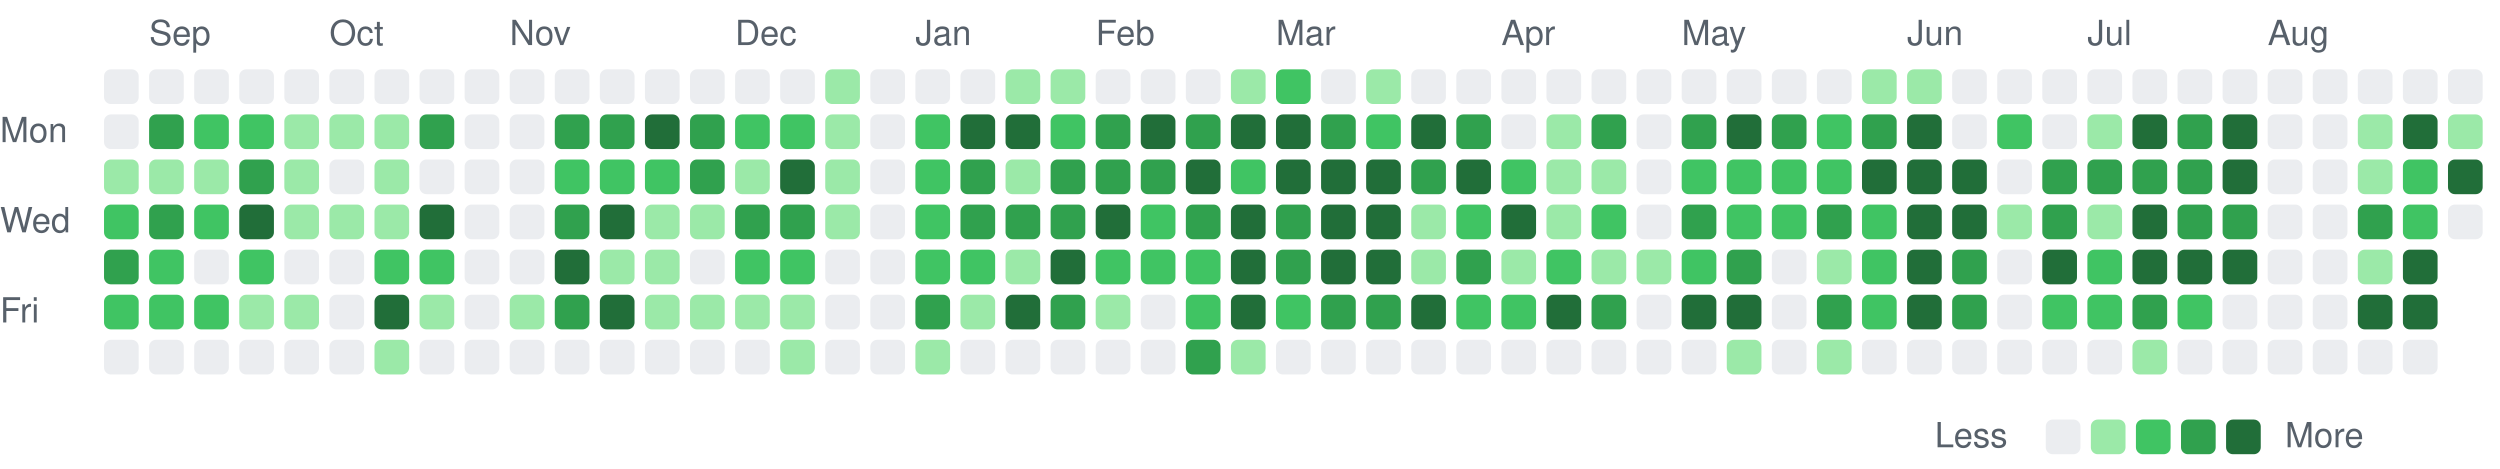
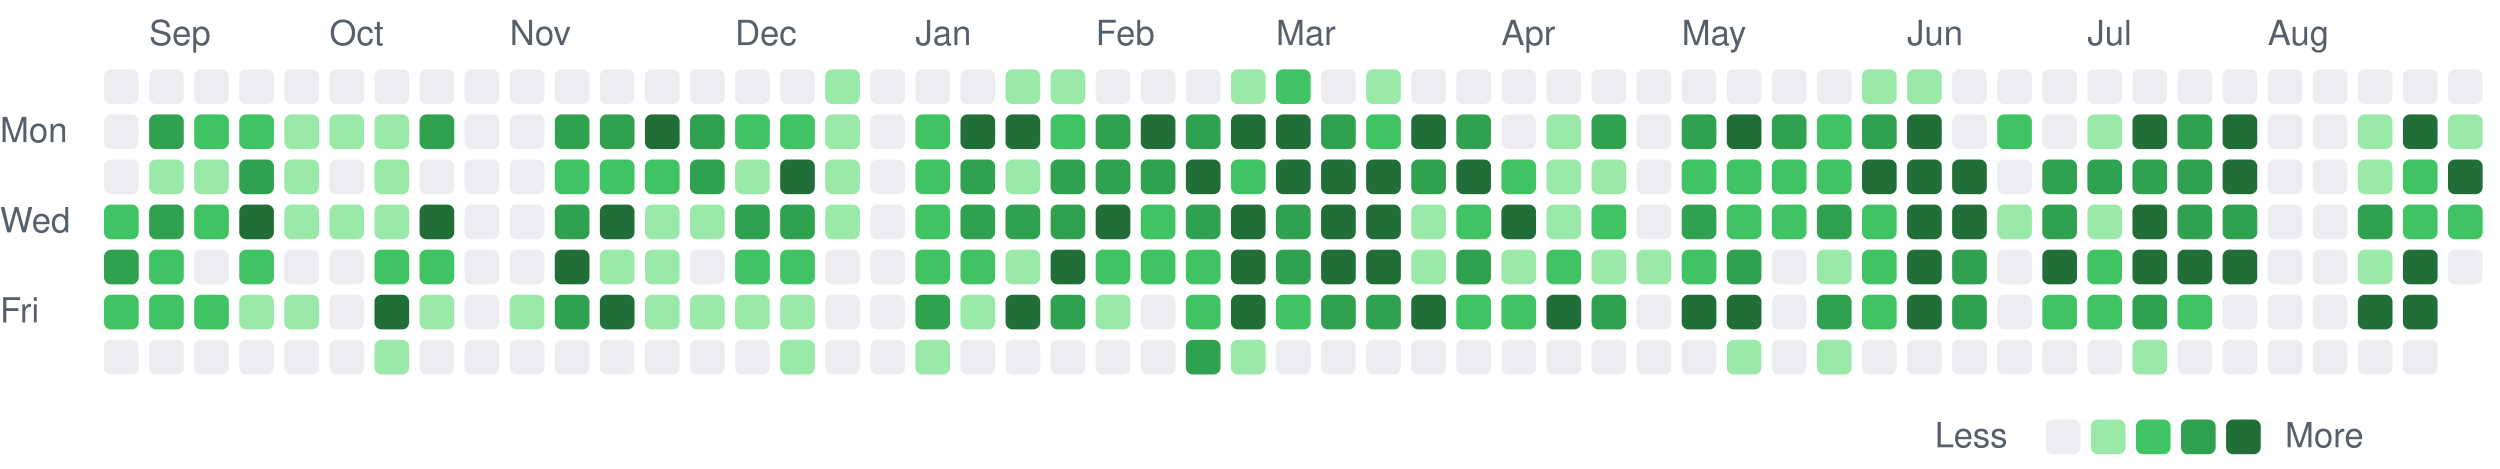
<svg xmlns="http://www.w3.org/2000/svg" viewBox="0 0 721 135" width="721" height="135" role="img" aria-label="Combined GitHub and GitLab contributions over the last year">
  <style>
text { font: 10px -apple-system, BlinkMacSystemFont, 'Segoe UI', Helvetica, Arial, sans-serif; fill: #57606a; }
.c0 { fill: #ebedf0; }
.c1 { fill: #9be9a8; }
.c2 { fill: #40c463; }
.c3 { fill: #30a14e; }
.c4 { fill: #216e39; }
@media (prefers-color-scheme: dark) {
text { fill: #acacac; }
.c0 { fill: #373737; }
.c1 { fill: #0e4429; }
.c2 { fill: #006d32; }
.c3 { fill: #26a641; }
.c4 { fill: #39d353; }
}
</style>
  <text x="43" y="13">Sep</text>
  <text x="95" y="13">Oct</text>
  <text x="147" y="13">Nov</text>
  <text x="212" y="13">Dec</text>
  <text x="264" y="13">Jan</text>
  <text x="316" y="13">Feb</text>
  <text x="368" y="13">Mar</text>
  <text x="433" y="13">Apr</text>
  <text x="485" y="13">May</text>
  <text x="550" y="13">Jun</text>
  <text x="602" y="13">Jul</text>
  <text x="654" y="13">Aug</text>
  <text x="0" y="41">Mon</text>
  <text x="0" y="67">Wed</text>
  <text x="0" y="93">Fri</text>
  <rect class="c0" x="30" y="20" width="10" height="10" rx="2" />
  <rect class="c0" x="30" y="33" width="10" height="10" rx="2" />
-   <rect class="c1" x="30" y="46" width="10" height="10" rx="2" />
+   <rect class="c0" x="30" y="46" width="10" height="10" rx="2" />
  <rect class="c2" x="30" y="59" width="10" height="10" rx="2" />
  <rect class="c3" x="30" y="72" width="10" height="10" rx="2" />
  <rect class="c2" x="30" y="85" width="10" height="10" rx="2" />
  <rect class="c0" x="30" y="98" width="10" height="10" rx="2" />
  <rect class="c0" x="43" y="20" width="10" height="10" rx="2" />
  <rect class="c3" x="43" y="33" width="10" height="10" rx="2" />
  <rect class="c1" x="43" y="46" width="10" height="10" rx="2" />
  <rect class="c3" x="43" y="59" width="10" height="10" rx="2" />
  <rect class="c2" x="43" y="72" width="10" height="10" rx="2" />
  <rect class="c2" x="43" y="85" width="10" height="10" rx="2" />
  <rect class="c0" x="43" y="98" width="10" height="10" rx="2" />
  <rect class="c0" x="56" y="20" width="10" height="10" rx="2" />
  <rect class="c2" x="56" y="33" width="10" height="10" rx="2" />
  <rect class="c1" x="56" y="46" width="10" height="10" rx="2" />
  <rect class="c2" x="56" y="59" width="10" height="10" rx="2" />
  <rect class="c0" x="56" y="72" width="10" height="10" rx="2" />
  <rect class="c2" x="56" y="85" width="10" height="10" rx="2" />
  <rect class="c0" x="56" y="98" width="10" height="10" rx="2" />
  <rect class="c0" x="69" y="20" width="10" height="10" rx="2" />
  <rect class="c2" x="69" y="33" width="10" height="10" rx="2" />
  <rect class="c3" x="69" y="46" width="10" height="10" rx="2" />
  <rect class="c4" x="69" y="59" width="10" height="10" rx="2" />
  <rect class="c2" x="69" y="72" width="10" height="10" rx="2" />
  <rect class="c1" x="69" y="85" width="10" height="10" rx="2" />
  <rect class="c0" x="69" y="98" width="10" height="10" rx="2" />
  <rect class="c0" x="82" y="20" width="10" height="10" rx="2" />
  <rect class="c1" x="82" y="33" width="10" height="10" rx="2" />
  <rect class="c1" x="82" y="46" width="10" height="10" rx="2" />
  <rect class="c1" x="82" y="59" width="10" height="10" rx="2" />
  <rect class="c0" x="82" y="72" width="10" height="10" rx="2" />
  <rect class="c1" x="82" y="85" width="10" height="10" rx="2" />
  <rect class="c0" x="82" y="98" width="10" height="10" rx="2" />
  <rect class="c0" x="95" y="20" width="10" height="10" rx="2" />
  <rect class="c1" x="95" y="33" width="10" height="10" rx="2" />
  <rect class="c0" x="95" y="46" width="10" height="10" rx="2" />
  <rect class="c1" x="95" y="59" width="10" height="10" rx="2" />
  <rect class="c0" x="95" y="72" width="10" height="10" rx="2" />
  <rect class="c0" x="95" y="85" width="10" height="10" rx="2" />
  <rect class="c0" x="95" y="98" width="10" height="10" rx="2" />
  <rect class="c0" x="108" y="20" width="10" height="10" rx="2" />
  <rect class="c1" x="108" y="33" width="10" height="10" rx="2" />
  <rect class="c1" x="108" y="46" width="10" height="10" rx="2" />
  <rect class="c1" x="108" y="59" width="10" height="10" rx="2" />
  <rect class="c2" x="108" y="72" width="10" height="10" rx="2" />
  <rect class="c4" x="108" y="85" width="10" height="10" rx="2" />
  <rect class="c1" x="108" y="98" width="10" height="10" rx="2" />
  <rect class="c0" x="121" y="20" width="10" height="10" rx="2" />
  <rect class="c3" x="121" y="33" width="10" height="10" rx="2" />
  <rect class="c0" x="121" y="46" width="10" height="10" rx="2" />
  <rect class="c4" x="121" y="59" width="10" height="10" rx="2" />
  <rect class="c2" x="121" y="72" width="10" height="10" rx="2" />
  <rect class="c1" x="121" y="85" width="10" height="10" rx="2" />
  <rect class="c0" x="121" y="98" width="10" height="10" rx="2" />
  <rect class="c0" x="134" y="20" width="10" height="10" rx="2" />
  <rect class="c0" x="134" y="33" width="10" height="10" rx="2" />
  <rect class="c0" x="134" y="46" width="10" height="10" rx="2" />
  <rect class="c0" x="134" y="59" width="10" height="10" rx="2" />
  <rect class="c0" x="134" y="72" width="10" height="10" rx="2" />
  <rect class="c0" x="134" y="85" width="10" height="10" rx="2" />
  <rect class="c0" x="134" y="98" width="10" height="10" rx="2" />
  <rect class="c0" x="147" y="20" width="10" height="10" rx="2" />
  <rect class="c0" x="147" y="33" width="10" height="10" rx="2" />
  <rect class="c0" x="147" y="46" width="10" height="10" rx="2" />
  <rect class="c0" x="147" y="59" width="10" height="10" rx="2" />
  <rect class="c0" x="147" y="72" width="10" height="10" rx="2" />
  <rect class="c1" x="147" y="85" width="10" height="10" rx="2" />
  <rect class="c0" x="147" y="98" width="10" height="10" rx="2" />
  <rect class="c0" x="160" y="20" width="10" height="10" rx="2" />
  <rect class="c3" x="160" y="33" width="10" height="10" rx="2" />
  <rect class="c2" x="160" y="46" width="10" height="10" rx="2" />
  <rect class="c3" x="160" y="59" width="10" height="10" rx="2" />
  <rect class="c4" x="160" y="72" width="10" height="10" rx="2" />
  <rect class="c3" x="160" y="85" width="10" height="10" rx="2" />
  <rect class="c0" x="160" y="98" width="10" height="10" rx="2" />
  <rect class="c0" x="173" y="20" width="10" height="10" rx="2" />
  <rect class="c3" x="173" y="33" width="10" height="10" rx="2" />
  <rect class="c2" x="173" y="46" width="10" height="10" rx="2" />
  <rect class="c4" x="173" y="59" width="10" height="10" rx="2" />
  <rect class="c1" x="173" y="72" width="10" height="10" rx="2" />
  <rect class="c4" x="173" y="85" width="10" height="10" rx="2" />
  <rect class="c0" x="173" y="98" width="10" height="10" rx="2" />
  <rect class="c0" x="186" y="20" width="10" height="10" rx="2" />
  <rect class="c4" x="186" y="33" width="10" height="10" rx="2" />
  <rect class="c2" x="186" y="46" width="10" height="10" rx="2" />
  <rect class="c1" x="186" y="59" width="10" height="10" rx="2" />
  <rect class="c1" x="186" y="72" width="10" height="10" rx="2" />
  <rect class="c1" x="186" y="85" width="10" height="10" rx="2" />
  <rect class="c0" x="186" y="98" width="10" height="10" rx="2" />
  <rect class="c0" x="199" y="20" width="10" height="10" rx="2" />
  <rect class="c3" x="199" y="33" width="10" height="10" rx="2" />
  <rect class="c3" x="199" y="46" width="10" height="10" rx="2" />
  <rect class="c1" x="199" y="59" width="10" height="10" rx="2" />
  <rect class="c0" x="199" y="72" width="10" height="10" rx="2" />
  <rect class="c1" x="199" y="85" width="10" height="10" rx="2" />
  <rect class="c0" x="199" y="98" width="10" height="10" rx="2" />
  <rect class="c0" x="212" y="20" width="10" height="10" rx="2" />
  <rect class="c2" x="212" y="33" width="10" height="10" rx="2" />
  <rect class="c1" x="212" y="46" width="10" height="10" rx="2" />
  <rect class="c3" x="212" y="59" width="10" height="10" rx="2" />
  <rect class="c2" x="212" y="72" width="10" height="10" rx="2" />
  <rect class="c1" x="212" y="85" width="10" height="10" rx="2" />
  <rect class="c0" x="212" y="98" width="10" height="10" rx="2" />
  <rect class="c0" x="225" y="20" width="10" height="10" rx="2" />
  <rect class="c2" x="225" y="33" width="10" height="10" rx="2" />
  <rect class="c4" x="225" y="46" width="10" height="10" rx="2" />
  <rect class="c3" x="225" y="59" width="10" height="10" rx="2" />
  <rect class="c2" x="225" y="72" width="10" height="10" rx="2" />
  <rect class="c1" x="225" y="85" width="10" height="10" rx="2" />
  <rect class="c1" x="225" y="98" width="10" height="10" rx="2" />
  <rect class="c1" x="238" y="20" width="10" height="10" rx="2" />
  <rect class="c1" x="238" y="33" width="10" height="10" rx="2" />
  <rect class="c1" x="238" y="46" width="10" height="10" rx="2" />
  <rect class="c1" x="238" y="59" width="10" height="10" rx="2" />
  <rect class="c0" x="238" y="72" width="10" height="10" rx="2" />
  <rect class="c0" x="238" y="85" width="10" height="10" rx="2" />
  <rect class="c0" x="238" y="98" width="10" height="10" rx="2" />
  <rect class="c0" x="251" y="20" width="10" height="10" rx="2" />
  <rect class="c0" x="251" y="33" width="10" height="10" rx="2" />
  <rect class="c0" x="251" y="46" width="10" height="10" rx="2" />
  <rect class="c0" x="251" y="59" width="10" height="10" rx="2" />
  <rect class="c0" x="251" y="72" width="10" height="10" rx="2" />
  <rect class="c0" x="251" y="85" width="10" height="10" rx="2" />
  <rect class="c0" x="251" y="98" width="10" height="10" rx="2" />
  <rect class="c0" x="264" y="20" width="10" height="10" rx="2" />
  <rect class="c2" x="264" y="33" width="10" height="10" rx="2" />
  <rect class="c2" x="264" y="46" width="10" height="10" rx="2" />
  <rect class="c2" x="264" y="59" width="10" height="10" rx="2" />
  <rect class="c2" x="264" y="72" width="10" height="10" rx="2" />
  <rect class="c3" x="264" y="85" width="10" height="10" rx="2" />
  <rect class="c1" x="264" y="98" width="10" height="10" rx="2" />
  <rect class="c0" x="277" y="20" width="10" height="10" rx="2" />
  <rect class="c4" x="277" y="33" width="10" height="10" rx="2" />
  <rect class="c3" x="277" y="46" width="10" height="10" rx="2" />
  <rect class="c3" x="277" y="59" width="10" height="10" rx="2" />
  <rect class="c2" x="277" y="72" width="10" height="10" rx="2" />
  <rect class="c1" x="277" y="85" width="10" height="10" rx="2" />
  <rect class="c0" x="277" y="98" width="10" height="10" rx="2" />
  <rect class="c1" x="290" y="20" width="10" height="10" rx="2" />
  <rect class="c4" x="290" y="33" width="10" height="10" rx="2" />
  <rect class="c1" x="290" y="46" width="10" height="10" rx="2" />
  <rect class="c3" x="290" y="59" width="10" height="10" rx="2" />
  <rect class="c1" x="290" y="72" width="10" height="10" rx="2" />
  <rect class="c4" x="290" y="85" width="10" height="10" rx="2" />
  <rect class="c0" x="290" y="98" width="10" height="10" rx="2" />
  <rect class="c1" x="303" y="20" width="10" height="10" rx="2" />
  <rect class="c2" x="303" y="33" width="10" height="10" rx="2" />
  <rect class="c3" x="303" y="46" width="10" height="10" rx="2" />
  <rect class="c3" x="303" y="59" width="10" height="10" rx="2" />
  <rect class="c4" x="303" y="72" width="10" height="10" rx="2" />
  <rect class="c3" x="303" y="85" width="10" height="10" rx="2" />
  <rect class="c0" x="303" y="98" width="10" height="10" rx="2" />
  <rect class="c0" x="316" y="20" width="10" height="10" rx="2" />
  <rect class="c3" x="316" y="33" width="10" height="10" rx="2" />
  <rect class="c3" x="316" y="46" width="10" height="10" rx="2" />
  <rect class="c4" x="316" y="59" width="10" height="10" rx="2" />
  <rect class="c2" x="316" y="72" width="10" height="10" rx="2" />
  <rect class="c1" x="316" y="85" width="10" height="10" rx="2" />
  <rect class="c0" x="316" y="98" width="10" height="10" rx="2" />
  <rect class="c0" x="329" y="20" width="10" height="10" rx="2" />
  <rect class="c4" x="329" y="33" width="10" height="10" rx="2" />
  <rect class="c3" x="329" y="46" width="10" height="10" rx="2" />
  <rect class="c2" x="329" y="59" width="10" height="10" rx="2" />
  <rect class="c2" x="329" y="72" width="10" height="10" rx="2" />
  <rect class="c0" x="329" y="85" width="10" height="10" rx="2" />
  <rect class="c0" x="329" y="98" width="10" height="10" rx="2" />
  <rect class="c0" x="342" y="20" width="10" height="10" rx="2" />
  <rect class="c3" x="342" y="33" width="10" height="10" rx="2" />
  <rect class="c4" x="342" y="46" width="10" height="10" rx="2" />
  <rect class="c3" x="342" y="59" width="10" height="10" rx="2" />
  <rect class="c2" x="342" y="72" width="10" height="10" rx="2" />
  <rect class="c2" x="342" y="85" width="10" height="10" rx="2" />
  <rect class="c3" x="342" y="98" width="10" height="10" rx="2" />
  <rect class="c1" x="355" y="20" width="10" height="10" rx="2" />
  <rect class="c4" x="355" y="33" width="10" height="10" rx="2" />
  <rect class="c2" x="355" y="46" width="10" height="10" rx="2" />
  <rect class="c4" x="355" y="59" width="10" height="10" rx="2" />
  <rect class="c4" x="355" y="72" width="10" height="10" rx="2" />
  <rect class="c4" x="355" y="85" width="10" height="10" rx="2" />
  <rect class="c1" x="355" y="98" width="10" height="10" rx="2" />
  <rect class="c2" x="368" y="20" width="10" height="10" rx="2" />
  <rect class="c4" x="368" y="33" width="10" height="10" rx="2" />
  <rect class="c4" x="368" y="46" width="10" height="10" rx="2" />
  <rect class="c3" x="368" y="59" width="10" height="10" rx="2" />
  <rect class="c3" x="368" y="72" width="10" height="10" rx="2" />
  <rect class="c2" x="368" y="85" width="10" height="10" rx="2" />
  <rect class="c0" x="368" y="98" width="10" height="10" rx="2" />
  <rect class="c0" x="381" y="20" width="10" height="10" rx="2" />
  <rect class="c3" x="381" y="33" width="10" height="10" rx="2" />
  <rect class="c4" x="381" y="46" width="10" height="10" rx="2" />
  <rect class="c4" x="381" y="59" width="10" height="10" rx="2" />
  <rect class="c4" x="381" y="72" width="10" height="10" rx="2" />
  <rect class="c3" x="381" y="85" width="10" height="10" rx="2" />
  <rect class="c0" x="381" y="98" width="10" height="10" rx="2" />
  <rect class="c1" x="394" y="20" width="10" height="10" rx="2" />
  <rect class="c2" x="394" y="33" width="10" height="10" rx="2" />
  <rect class="c4" x="394" y="46" width="10" height="10" rx="2" />
  <rect class="c4" x="394" y="59" width="10" height="10" rx="2" />
  <rect class="c4" x="394" y="72" width="10" height="10" rx="2" />
  <rect class="c3" x="394" y="85" width="10" height="10" rx="2" />
  <rect class="c0" x="394" y="98" width="10" height="10" rx="2" />
  <rect class="c0" x="407" y="20" width="10" height="10" rx="2" />
  <rect class="c4" x="407" y="33" width="10" height="10" rx="2" />
  <rect class="c3" x="407" y="46" width="10" height="10" rx="2" />
  <rect class="c1" x="407" y="59" width="10" height="10" rx="2" />
  <rect class="c1" x="407" y="72" width="10" height="10" rx="2" />
  <rect class="c4" x="407" y="85" width="10" height="10" rx="2" />
  <rect class="c0" x="407" y="98" width="10" height="10" rx="2" />
  <rect class="c0" x="420" y="20" width="10" height="10" rx="2" />
  <rect class="c3" x="420" y="33" width="10" height="10" rx="2" />
  <rect class="c4" x="420" y="46" width="10" height="10" rx="2" />
  <rect class="c2" x="420" y="59" width="10" height="10" rx="2" />
  <rect class="c3" x="420" y="72" width="10" height="10" rx="2" />
  <rect class="c2" x="420" y="85" width="10" height="10" rx="2" />
  <rect class="c0" x="420" y="98" width="10" height="10" rx="2" />
  <rect class="c0" x="433" y="20" width="10" height="10" rx="2" />
  <rect class="c0" x="433" y="33" width="10" height="10" rx="2" />
  <rect class="c2" x="433" y="46" width="10" height="10" rx="2" />
  <rect class="c4" x="433" y="59" width="10" height="10" rx="2" />
  <rect class="c1" x="433" y="72" width="10" height="10" rx="2" />
  <rect class="c2" x="433" y="85" width="10" height="10" rx="2" />
  <rect class="c0" x="433" y="98" width="10" height="10" rx="2" />
  <rect class="c0" x="446" y="20" width="10" height="10" rx="2" />
  <rect class="c1" x="446" y="33" width="10" height="10" rx="2" />
  <rect class="c1" x="446" y="46" width="10" height="10" rx="2" />
  <rect class="c1" x="446" y="59" width="10" height="10" rx="2" />
  <rect class="c2" x="446" y="72" width="10" height="10" rx="2" />
  <rect class="c4" x="446" y="85" width="10" height="10" rx="2" />
  <rect class="c0" x="446" y="98" width="10" height="10" rx="2" />
  <rect class="c0" x="459" y="20" width="10" height="10" rx="2" />
  <rect class="c3" x="459" y="33" width="10" height="10" rx="2" />
  <rect class="c1" x="459" y="46" width="10" height="10" rx="2" />
  <rect class="c2" x="459" y="59" width="10" height="10" rx="2" />
  <rect class="c1" x="459" y="72" width="10" height="10" rx="2" />
  <rect class="c3" x="459" y="85" width="10" height="10" rx="2" />
  <rect class="c0" x="459" y="98" width="10" height="10" rx="2" />
  <rect class="c0" x="472" y="20" width="10" height="10" rx="2" />
  <rect class="c0" x="472" y="33" width="10" height="10" rx="2" />
  <rect class="c0" x="472" y="46" width="10" height="10" rx="2" />
  <rect class="c0" x="472" y="59" width="10" height="10" rx="2" />
  <rect class="c1" x="472" y="72" width="10" height="10" rx="2" />
  <rect class="c0" x="472" y="85" width="10" height="10" rx="2" />
  <rect class="c0" x="472" y="98" width="10" height="10" rx="2" />
  <rect class="c0" x="485" y="20" width="10" height="10" rx="2" />
  <rect class="c3" x="485" y="33" width="10" height="10" rx="2" />
  <rect class="c2" x="485" y="46" width="10" height="10" rx="2" />
  <rect class="c3" x="485" y="59" width="10" height="10" rx="2" />
  <rect class="c2" x="485" y="72" width="10" height="10" rx="2" />
  <rect class="c4" x="485" y="85" width="10" height="10" rx="2" />
  <rect class="c0" x="485" y="98" width="10" height="10" rx="2" />
  <rect class="c0" x="498" y="20" width="10" height="10" rx="2" />
  <rect class="c4" x="498" y="33" width="10" height="10" rx="2" />
  <rect class="c2" x="498" y="46" width="10" height="10" rx="2" />
  <rect class="c2" x="498" y="59" width="10" height="10" rx="2" />
  <rect class="c3" x="498" y="72" width="10" height="10" rx="2" />
  <rect class="c4" x="498" y="85" width="10" height="10" rx="2" />
  <rect class="c1" x="498" y="98" width="10" height="10" rx="2" />
  <rect class="c0" x="511" y="20" width="10" height="10" rx="2" />
  <rect class="c3" x="511" y="33" width="10" height="10" rx="2" />
  <rect class="c2" x="511" y="46" width="10" height="10" rx="2" />
  <rect class="c2" x="511" y="59" width="10" height="10" rx="2" />
  <rect class="c0" x="511" y="72" width="10" height="10" rx="2" />
  <rect class="c0" x="511" y="85" width="10" height="10" rx="2" />
  <rect class="c0" x="511" y="98" width="10" height="10" rx="2" />
  <rect class="c0" x="524" y="20" width="10" height="10" rx="2" />
  <rect class="c2" x="524" y="33" width="10" height="10" rx="2" />
  <rect class="c2" x="524" y="46" width="10" height="10" rx="2" />
  <rect class="c3" x="524" y="59" width="10" height="10" rx="2" />
  <rect class="c1" x="524" y="72" width="10" height="10" rx="2" />
  <rect class="c3" x="524" y="85" width="10" height="10" rx="2" />
  <rect class="c1" x="524" y="98" width="10" height="10" rx="2" />
  <rect class="c1" x="537" y="20" width="10" height="10" rx="2" />
  <rect class="c3" x="537" y="33" width="10" height="10" rx="2" />
  <rect class="c4" x="537" y="46" width="10" height="10" rx="2" />
  <rect class="c2" x="537" y="59" width="10" height="10" rx="2" />
  <rect class="c2" x="537" y="72" width="10" height="10" rx="2" />
  <rect class="c2" x="537" y="85" width="10" height="10" rx="2" />
  <rect class="c0" x="537" y="98" width="10" height="10" rx="2" />
  <rect class="c1" x="550" y="20" width="10" height="10" rx="2" />
  <rect class="c4" x="550" y="33" width="10" height="10" rx="2" />
  <rect class="c4" x="550" y="46" width="10" height="10" rx="2" />
  <rect class="c4" x="550" y="59" width="10" height="10" rx="2" />
  <rect class="c4" x="550" y="72" width="10" height="10" rx="2" />
  <rect class="c4" x="550" y="85" width="10" height="10" rx="2" />
  <rect class="c0" x="550" y="98" width="10" height="10" rx="2" />
  <rect class="c0" x="563" y="20" width="10" height="10" rx="2" />
  <rect class="c0" x="563" y="33" width="10" height="10" rx="2" />
  <rect class="c4" x="563" y="46" width="10" height="10" rx="2" />
  <rect class="c4" x="563" y="59" width="10" height="10" rx="2" />
  <rect class="c3" x="563" y="72" width="10" height="10" rx="2" />
  <rect class="c3" x="563" y="85" width="10" height="10" rx="2" />
  <rect class="c0" x="563" y="98" width="10" height="10" rx="2" />
  <rect class="c0" x="576" y="20" width="10" height="10" rx="2" />
  <rect class="c2" x="576" y="33" width="10" height="10" rx="2" />
  <rect class="c0" x="576" y="46" width="10" height="10" rx="2" />
  <rect class="c1" x="576" y="59" width="10" height="10" rx="2" />
  <rect class="c0" x="576" y="72" width="10" height="10" rx="2" />
  <rect class="c0" x="576" y="85" width="10" height="10" rx="2" />
  <rect class="c0" x="576" y="98" width="10" height="10" rx="2" />
  <rect class="c0" x="589" y="20" width="10" height="10" rx="2" />
  <rect class="c0" x="589" y="33" width="10" height="10" rx="2" />
  <rect class="c3" x="589" y="46" width="10" height="10" rx="2" />
  <rect class="c3" x="589" y="59" width="10" height="10" rx="2" />
  <rect class="c4" x="589" y="72" width="10" height="10" rx="2" />
  <rect class="c2" x="589" y="85" width="10" height="10" rx="2" />
  <rect class="c0" x="589" y="98" width="10" height="10" rx="2" />
  <rect class="c0" x="602" y="20" width="10" height="10" rx="2" />
  <rect class="c1" x="602" y="33" width="10" height="10" rx="2" />
  <rect class="c3" x="602" y="46" width="10" height="10" rx="2" />
  <rect class="c1" x="602" y="59" width="10" height="10" rx="2" />
  <rect class="c2" x="602" y="72" width="10" height="10" rx="2" />
  <rect class="c2" x="602" y="85" width="10" height="10" rx="2" />
  <rect class="c0" x="602" y="98" width="10" height="10" rx="2" />
  <rect class="c0" x="615" y="20" width="10" height="10" rx="2" />
  <rect class="c4" x="615" y="33" width="10" height="10" rx="2" />
  <rect class="c3" x="615" y="46" width="10" height="10" rx="2" />
  <rect class="c4" x="615" y="59" width="10" height="10" rx="2" />
  <rect class="c4" x="615" y="72" width="10" height="10" rx="2" />
  <rect class="c3" x="615" y="85" width="10" height="10" rx="2" />
  <rect class="c1" x="615" y="98" width="10" height="10" rx="2" />
  <rect class="c0" x="628" y="20" width="10" height="10" rx="2" />
  <rect class="c3" x="628" y="33" width="10" height="10" rx="2" />
  <rect class="c3" x="628" y="46" width="10" height="10" rx="2" />
  <rect class="c3" x="628" y="59" width="10" height="10" rx="2" />
  <rect class="c4" x="628" y="72" width="10" height="10" rx="2" />
  <rect class="c2" x="628" y="85" width="10" height="10" rx="2" />
  <rect class="c0" x="628" y="98" width="10" height="10" rx="2" />
  <rect class="c0" x="641" y="20" width="10" height="10" rx="2" />
  <rect class="c4" x="641" y="33" width="10" height="10" rx="2" />
  <rect class="c4" x="641" y="46" width="10" height="10" rx="2" />
  <rect class="c3" x="641" y="59" width="10" height="10" rx="2" />
  <rect class="c4" x="641" y="72" width="10" height="10" rx="2" />
  <rect class="c0" x="641" y="85" width="10" height="10" rx="2" />
  <rect class="c0" x="641" y="98" width="10" height="10" rx="2" />
  <rect class="c0" x="654" y="20" width="10" height="10" rx="2" />
  <rect class="c0" x="654" y="33" width="10" height="10" rx="2" />
  <rect class="c0" x="654" y="46" width="10" height="10" rx="2" />
  <rect class="c0" x="654" y="59" width="10" height="10" rx="2" />
  <rect class="c0" x="654" y="72" width="10" height="10" rx="2" />
  <rect class="c0" x="654" y="85" width="10" height="10" rx="2" />
  <rect class="c0" x="654" y="98" width="10" height="10" rx="2" />
  <rect class="c0" x="667" y="20" width="10" height="10" rx="2" />
  <rect class="c0" x="667" y="33" width="10" height="10" rx="2" />
  <rect class="c0" x="667" y="46" width="10" height="10" rx="2" />
  <rect class="c0" x="667" y="59" width="10" height="10" rx="2" />
  <rect class="c0" x="667" y="72" width="10" height="10" rx="2" />
  <rect class="c0" x="667" y="85" width="10" height="10" rx="2" />
  <rect class="c0" x="667" y="98" width="10" height="10" rx="2" />
  <rect class="c0" x="680" y="20" width="10" height="10" rx="2" />
  <rect class="c1" x="680" y="33" width="10" height="10" rx="2" />
  <rect class="c1" x="680" y="46" width="10" height="10" rx="2" />
  <rect class="c3" x="680" y="59" width="10" height="10" rx="2" />
  <rect class="c1" x="680" y="72" width="10" height="10" rx="2" />
  <rect class="c4" x="680" y="85" width="10" height="10" rx="2" />
  <rect class="c0" x="680" y="98" width="10" height="10" rx="2" />
  <rect class="c0" x="693" y="20" width="10" height="10" rx="2" />
  <rect class="c4" x="693" y="33" width="10" height="10" rx="2" />
  <rect class="c2" x="693" y="46" width="10" height="10" rx="2" />
  <rect class="c2" x="693" y="59" width="10" height="10" rx="2" />
  <rect class="c4" x="693" y="72" width="10" height="10" rx="2" />
  <rect class="c4" x="693" y="85" width="10" height="10" rx="2" />
  <rect class="c0" x="693" y="98" width="10" height="10" rx="2" />
  <rect class="c0" x="706" y="20" width="10" height="10" rx="2" />
  <rect class="c1" x="706" y="33" width="10" height="10" rx="2" />
  <rect class="c4" x="706" y="46" width="10" height="10" rx="2" />
-   <rect class="c0" x="706" y="59" width="10" height="10" rx="2" />
+   <rect class="c2" x="706" y="59" width="10" height="10" rx="2" />
+   <rect class="c0" x="706" y="72" width="10" height="10" rx="2" />
  <text x="558" y="129">Less</text>
  <rect class="c0" x="590" y="121" width="10" height="10" rx="2" />
  <rect class="c1" x="603" y="121" width="10" height="10" rx="2" />
  <rect class="c2" x="616" y="121" width="10" height="10" rx="2" />
  <rect class="c3" x="629" y="121" width="10" height="10" rx="2" />
  <rect class="c4" x="642" y="121" width="10" height="10" rx="2" />
  <text x="659" y="129">More</text>
</svg>
